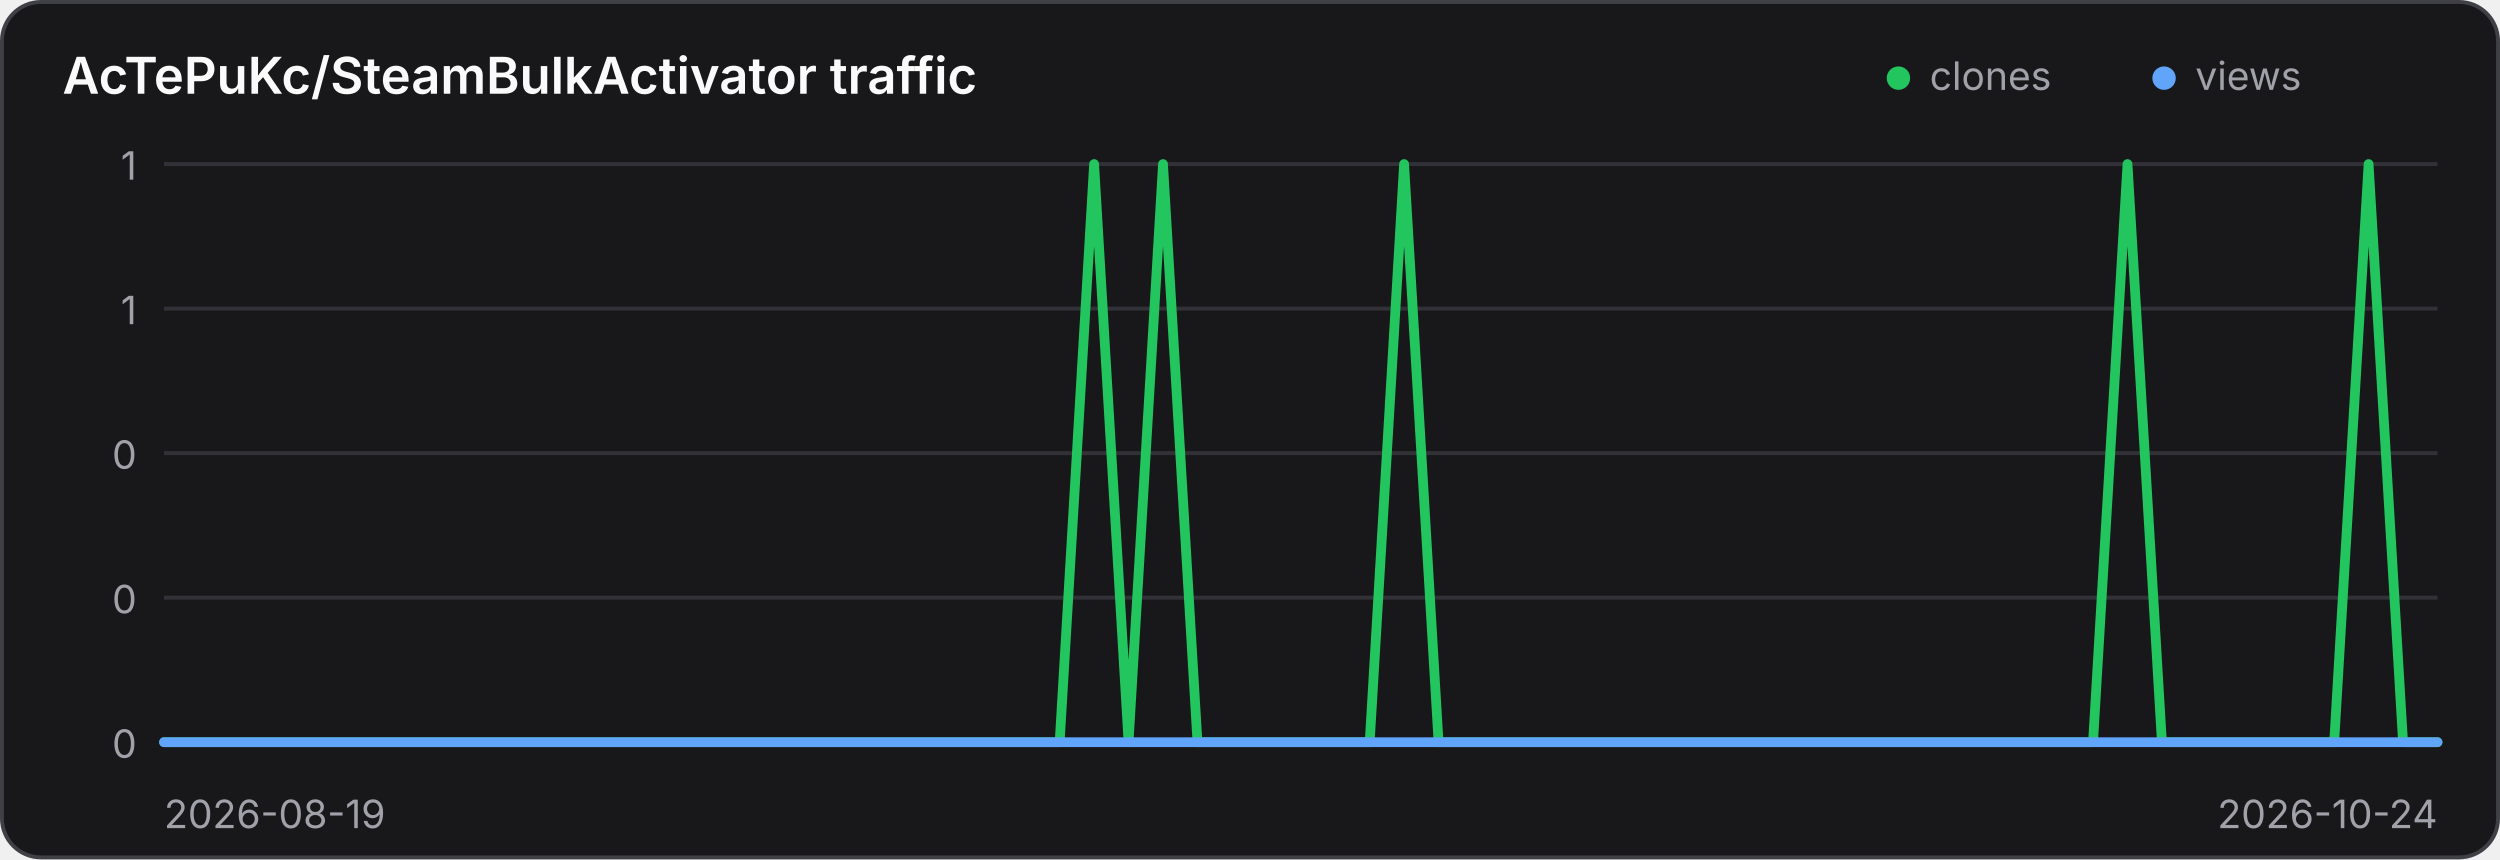
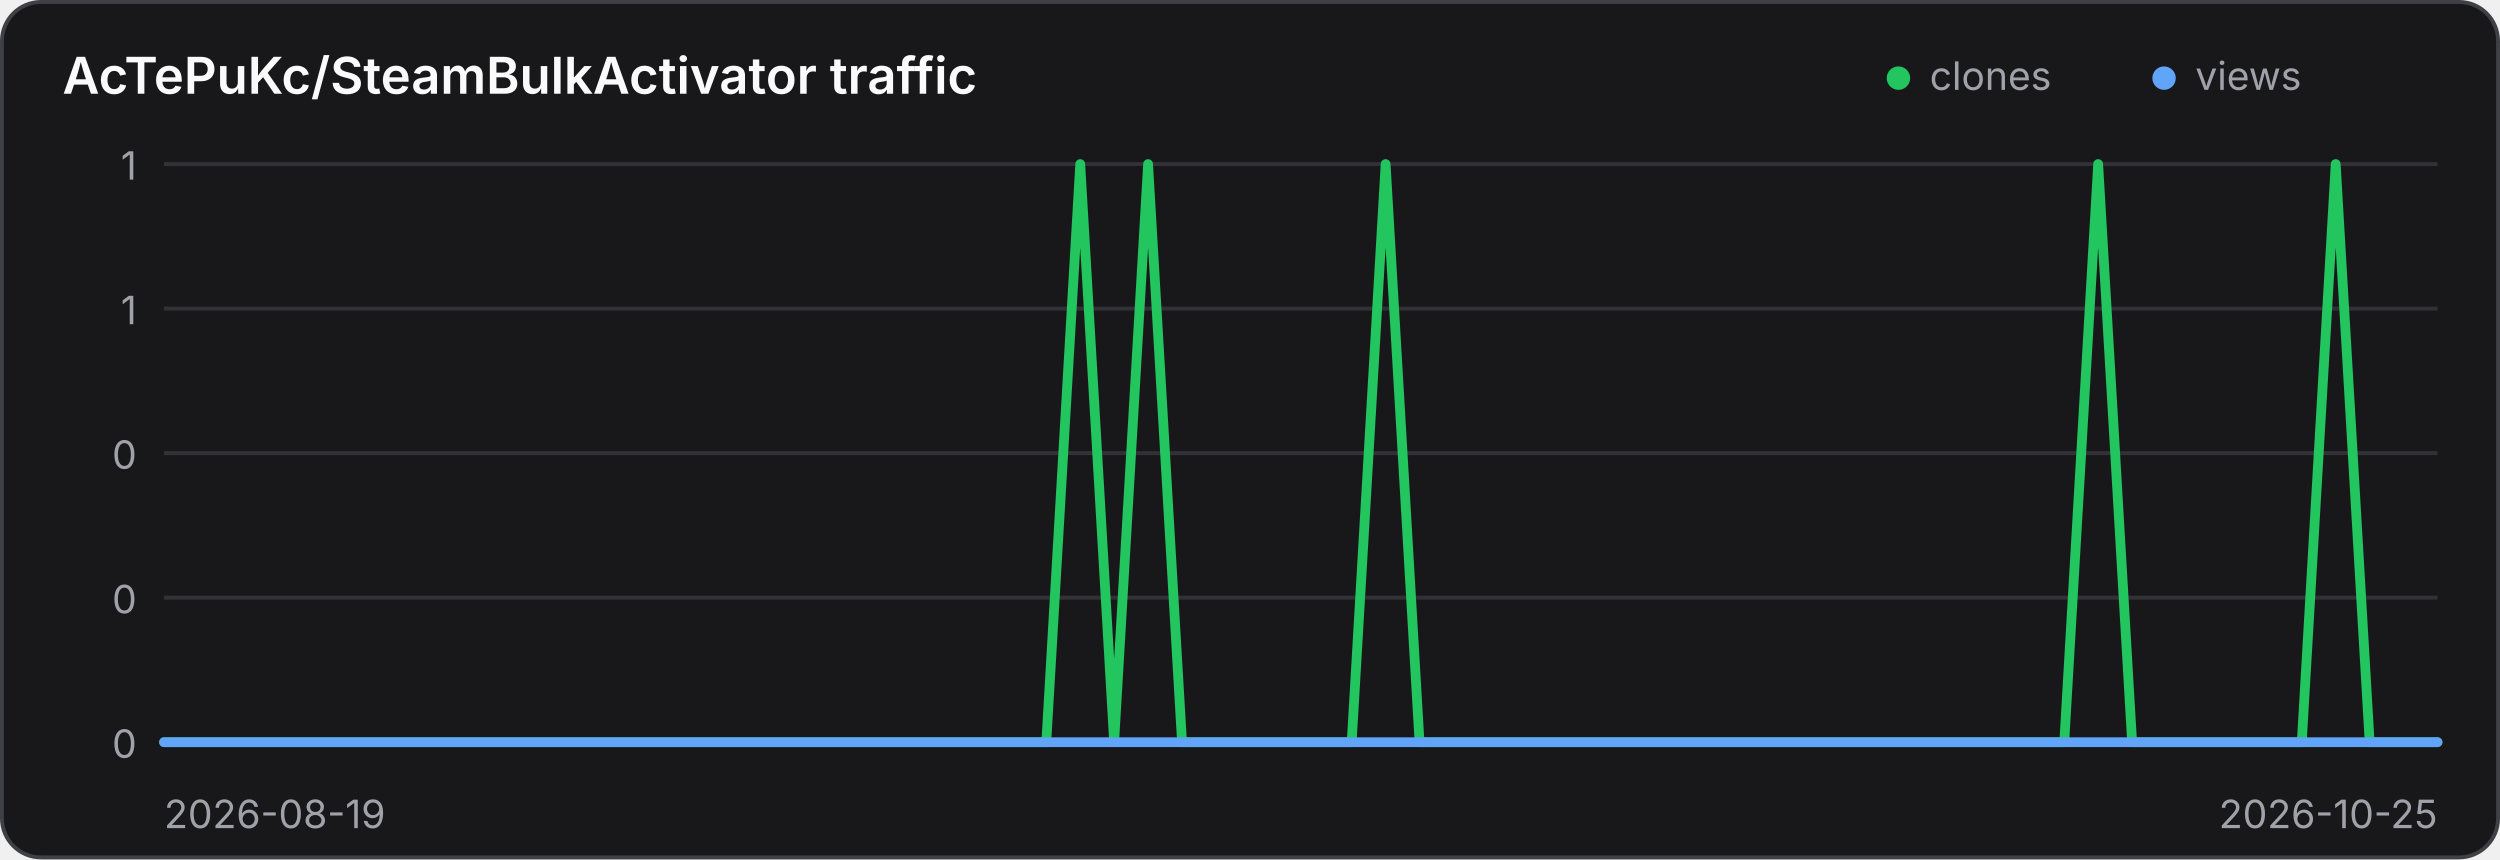
<svg xmlns="http://www.w3.org/2000/svg" width="640" height="220" viewBox="0 0 640 220" role="img" aria-label="Traffic history for AcTePuKc/SteamBulkActivator">
  <style>
    .panel { fill: #18181b; stroke: #3f3f46; }
    .title { fill: #fafafa; }
    .axis { fill: #a1a1aa; font: 10px Inter,ui-sans-serif,system-ui,sans-serif; }
    .grid { stroke: #3f3f46; stroke-width: 1; opacity: .65; }
    @media (prefers-color-scheme: light) {
      .panel { fill: #ffffff; stroke: #d4d4d8; }
      .title { fill: #18181b; }
      .axis { fill: #71717a; }
      .grid { stroke: #d4d4d8; }
    }
  </style>
  <rect class="panel" x="0.5" y="0.5" width="639" height="219" rx="10" stroke-width="1" />
  <text class="title" x="16" y="24" font-family="Inter,ui-sans-serif,system-ui,sans-serif" font-size="13" font-weight="600">AcTePuKc/SteamBulkActivator traffic</text>
  <circle cx="486" cy="20" r="3" fill="#22c55e" />
  <text class="axis" x="494" y="23">clones</text>
  <circle cx="554" cy="20" r="3" fill="#60a5fa" />
  <text class="axis" x="562" y="23">views</text>
  <line class="grid" x1="42" y1="42.00" x2="624" y2="42.00" />
  <text class="axis" x="35" y="46.00" text-anchor="end">1</text>
  <line class="grid" x1="42" y1="79.00" x2="624" y2="79.00" />
  <text class="axis" x="35" y="83.00" text-anchor="end">1</text>
  <line class="grid" x1="42" y1="116.00" x2="624" y2="116.00" />
  <text class="axis" x="35" y="120.00" text-anchor="end">0</text>
  <line class="grid" x1="42" y1="153.00" x2="624" y2="153.00" />
  <text class="axis" x="35" y="157.00" text-anchor="end">0</text>
  <line class="grid" x1="42" y1="190.00" x2="624" y2="190.00" />
  <text class="axis" x="35" y="194.00" text-anchor="end">0</text>
-   <polyline points="42.00,190.00 50.82,190.00 59.64,190.00 68.45,190.00 77.27,190.00 86.09,190.00 94.91,190.00 103.73,190.00 112.55,190.00 121.36,190.00 130.18,190.00 139.00,190.00 147.82,190.00 156.64,190.00 165.45,190.00 174.27,190.00 183.09,190.00 191.91,190.00 200.73,190.00 209.55,190.00 218.36,190.00 227.18,190.00 236.00,190.00 244.82,190.00 253.64,190.00 262.45,190.00 271.27,190.00 280.09,42.00 288.91,190.00 297.73,42.00 306.55,190.00 315.36,190.00 324.18,190.00 333.00,190.00 341.82,190.00 350.64,190.00 359.45,42.00 368.27,190.00 377.09,190.00 385.91,190.00 394.73,190.00 403.55,190.00 412.36,190.00 421.18,190.00 430.00,190.00 438.82,190.00 447.64,190.00 456.45,190.00 465.27,190.00 474.09,190.00 482.91,190.00 491.73,190.00 500.55,190.00 509.36,190.00 518.18,190.00 527.00,190.00 535.82,190.00 544.64,42.00 553.45,190.00 562.27,190.00 571.09,190.00 579.91,190.00 588.73,190.00 597.55,190.00 606.36,42.00 615.18,190.00 624.00,190.00" fill="none" stroke="#22c55e" stroke-width="2.5" stroke-linecap="round" stroke-linejoin="round" />
-   <polyline points="42.00,190.00 50.82,190.00 59.64,190.00 68.45,190.00 77.27,190.00 86.09,190.00 94.91,190.00 103.73,190.00 112.55,190.00 121.36,190.00 130.18,190.00 139.00,190.00 147.82,190.00 156.64,190.00 165.45,190.00 174.27,190.00 183.09,190.00 191.91,190.00 200.73,190.00 209.55,190.00 218.36,190.00 227.18,190.00 236.00,190.00 244.82,190.00 253.64,190.00 262.45,190.00 271.27,190.00 280.09,190.00 288.91,190.00 297.73,190.00 306.55,190.00 315.36,190.00 324.18,190.00 333.00,190.00 341.82,190.00 350.64,190.00 359.45,190.00 368.27,190.00 377.09,190.00 385.91,190.00 394.73,190.00 403.55,190.00 412.36,190.00 421.18,190.00 430.00,190.00 438.82,190.00 447.64,190.00 456.45,190.00 465.27,190.00 474.09,190.00 482.91,190.00 491.73,190.00 500.55,190.00 509.36,190.00 518.18,190.00 527.00,190.00 535.82,190.00 544.64,190.00 553.45,190.00 562.27,190.00 571.09,190.00 579.91,190.00 588.73,190.00 597.55,190.00 606.36,190.00 615.18,190.00 624.00,190.00" fill="none" stroke="#60a5fa" stroke-width="2.5" stroke-linecap="round" stroke-linejoin="round" />
+   <polyline points="42.00,190.00 50.69,190.00 59.37,190.00 68.06,190.00 76.75,190.00 85.43,190.00 94.12,190.00 102.81,190.00 111.49,190.00 120.18,190.00 128.87,190.00 137.55,190.00 146.24,190.00 154.93,190.00 163.61,190.00 172.30,190.00 180.99,190.00 189.67,190.00 198.36,190.00 207.04,190.00 215.73,190.00 224.42,190.00 233.10,190.00 241.79,190.00 250.48,190.00 259.16,190.00 267.85,190.00 276.54,42.00 285.22,190.00 293.91,42.00 302.60,190.00 311.28,190.00 319.97,190.00 328.66,190.00 337.34,190.00 346.03,190.00 354.72,42.00 363.40,190.00 372.09,190.00 380.78,190.00 389.46,190.00 398.15,190.00 406.84,190.00 415.52,190.00 424.21,190.00 432.90,190.00 441.58,190.00 450.27,190.00 458.96,190.00 467.64,190.00 476.33,190.00 485.01,190.00 493.70,190.00 502.39,190.00 511.07,190.00 519.76,190.00 528.45,190.00 537.13,42.00 545.82,190.00 554.51,190.00 563.19,190.00 571.88,190.00 580.57,190.00 589.25,190.00 597.94,42.00 606.63,190.00 615.31,190.00 624.00,190.00" fill="none" stroke="#22c55e" stroke-width="2.5" stroke-linecap="round" stroke-linejoin="round" />
+   <polyline points="42.00,190.00 50.69,190.00 59.37,190.00 68.06,190.00 76.75,190.00 85.43,190.00 94.12,190.00 102.81,190.00 111.49,190.00 120.18,190.00 128.87,190.00 137.55,190.00 146.24,190.00 154.93,190.00 163.61,190.00 172.30,190.00 180.99,190.00 189.67,190.00 198.36,190.00 207.04,190.00 215.73,190.00 224.42,190.00 233.10,190.00 241.79,190.00 250.48,190.00 259.16,190.00 267.85,190.00 276.54,190.00 285.22,190.00 293.91,190.00 302.60,190.00 311.28,190.00 319.97,190.00 328.66,190.00 337.34,190.00 346.03,190.00 354.72,190.00 363.40,190.00 372.09,190.00 380.78,190.00 389.46,190.00 398.15,190.00 406.84,190.00 415.52,190.00 424.21,190.00 432.90,190.00 441.58,190.00 450.27,190.00 458.96,190.00 467.64,190.00 476.33,190.00 485.01,190.00 493.70,190.00 502.39,190.00 511.07,190.00 519.76,190.00 528.45,190.00 537.13,190.00 545.82,190.00 554.51,190.00 563.19,190.00 571.88,190.00 580.57,190.00 589.25,190.00 597.94,190.00 606.63,190.00 615.31,190.00 624.00,190.00" fill="none" stroke="#60a5fa" stroke-width="2.5" stroke-linecap="round" stroke-linejoin="round" />
  <text class="axis" x="42" y="212">2026-08-19</text>
-   <text class="axis" x="624" y="212" text-anchor="end">2026-10-24</text>
+   <text class="axis" x="624" y="212" text-anchor="end">2026-10-25</text>
</svg>
